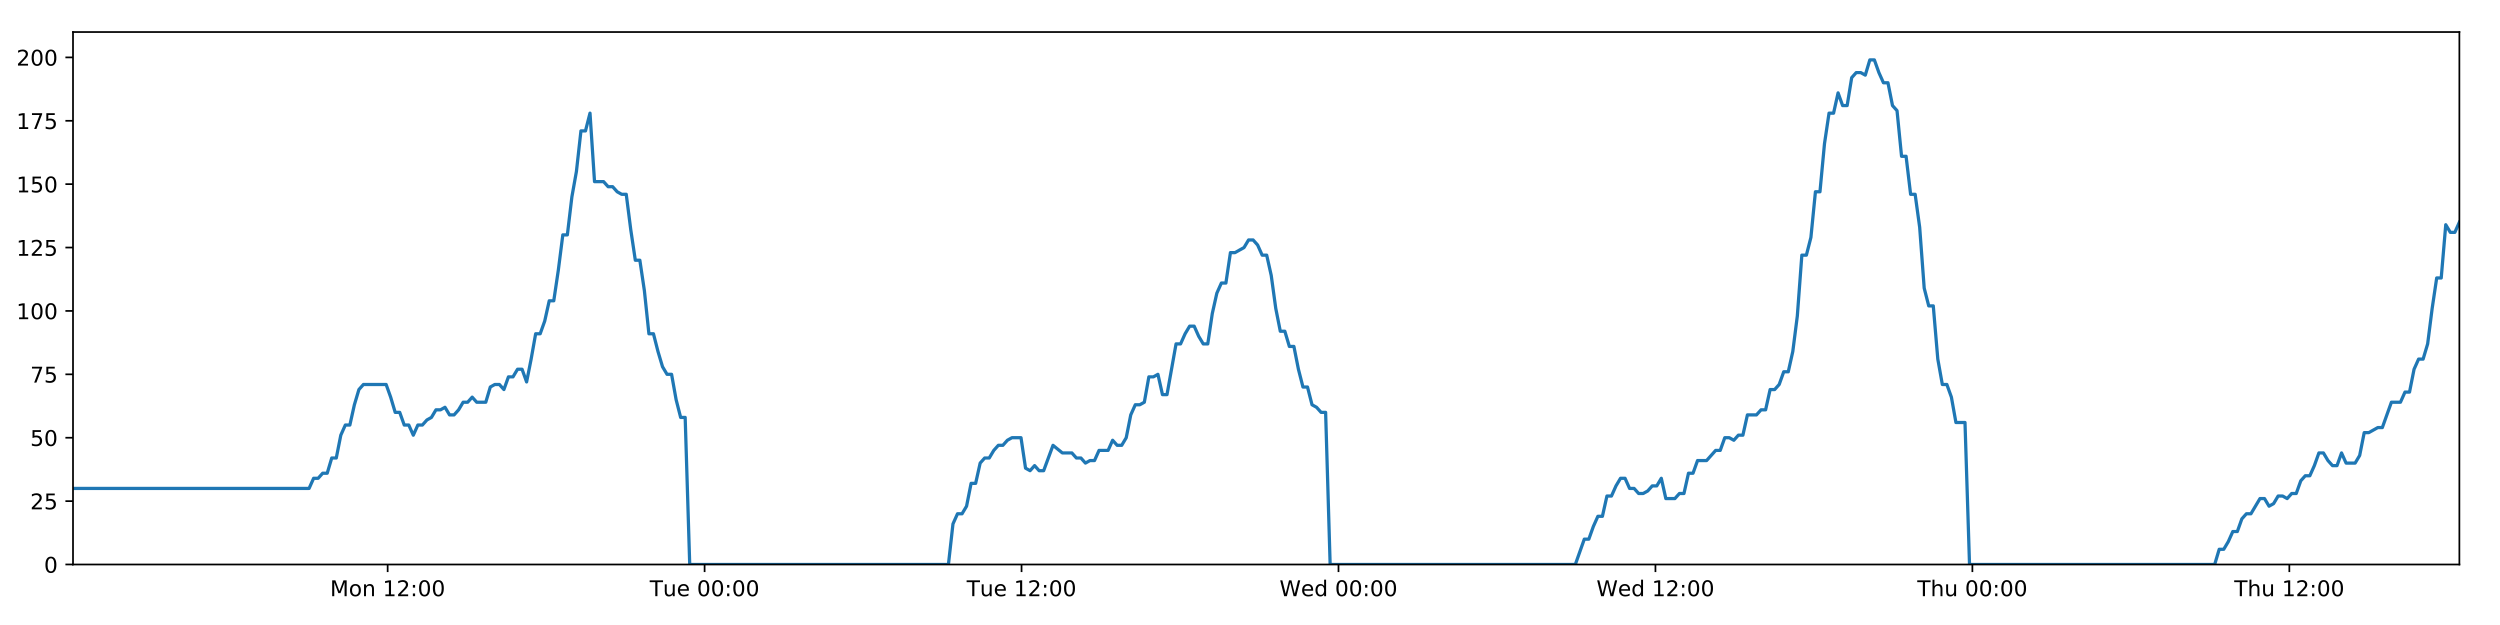
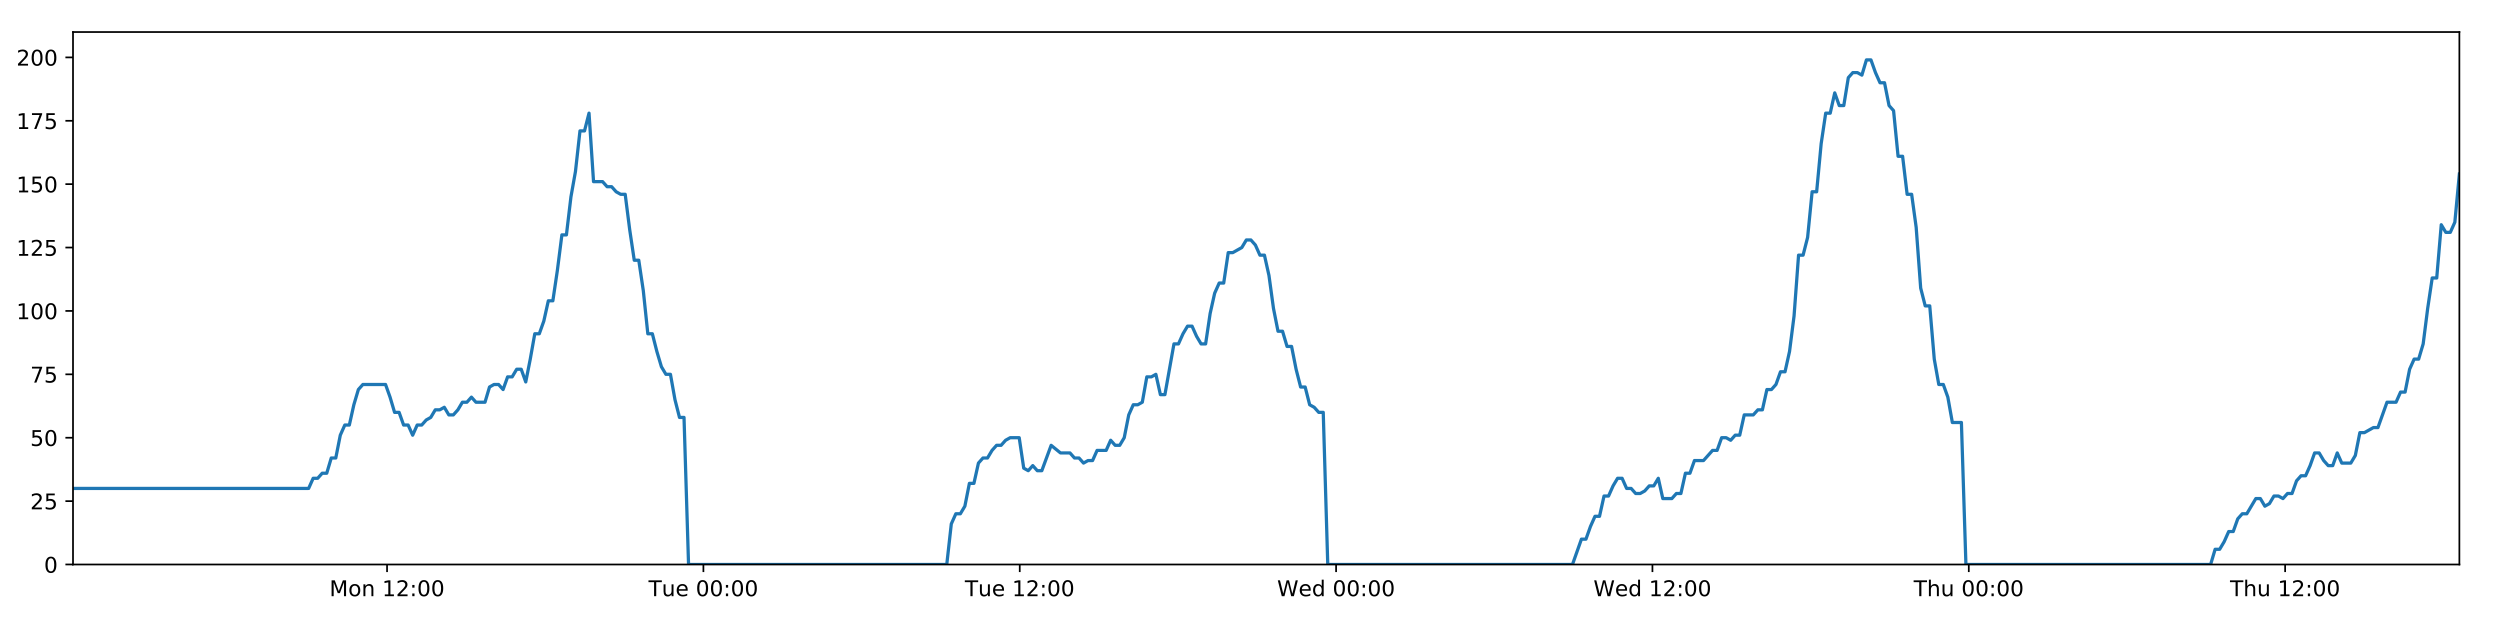
<svg xmlns="http://www.w3.org/2000/svg" xmlns:xlink="http://www.w3.org/1999/xlink" height="288pt" version="1.1" viewBox="0 0 1152 288" width="1152pt">
  <defs>
    <style type="text/css">
*{stroke-linecap:butt;stroke-linejoin:round;}
  </style>
  </defs>
  <g id="figure_1">
    <g id="patch_1">
      <path d="M 0 288  L 1152 288  L 1152 0  L 0 0  z " style="fill:#ffffff;" />
    </g>
    <g id="axes_1">
      <g id="patch_2">
        <path d="M 33.64 260.12  L 1133.28 260.12  L 1133.28 14.76  L 33.64 14.76  z " style="fill:#ffffff;" />
      </g>
      <g id="matplotlib.axis_1">
        <g id="xtick_1">
          <g id="line2d_1">
            <defs>
-               <path d="M 0 0  L 0 3.5  " id="ma528c94a70" style="stroke:#000000;stroke-width:0.8;" />
-             </defs>
-             <g>
-               <use style="stroke:#000000;stroke-width:0.8;" x="178.63" xlink:href="#ma528c94a70" y="260.12" />
+               <path d="M 0 0  L 0 3.5  " id="m71e60f208b" style="stroke:#000000;stroke-width:0.8;" />
+             </defs>
+             <g>
+               <use style="stroke:#000000;stroke-width:0.8;" x="178.355" xlink:href="#m71e60f208b" y="260.12" />
            </g>
          </g>
          <g id="text_1">
            <defs>
              <path d="M 9.812 72.906  L 24.516 72.906  L 43.109 23.297  L 61.812 72.906  L 76.516 72.906  L 76.516 0  L 66.891 0  L 66.891 64.016  L 48.094 14.016  L 38.188 14.016  L 19.391 64.016  L 19.391 0  L 9.812 0  z " id="DejaVuSans-77" />
              <path d="M 30.609 48.391  Q 23.391 48.391 19.188 42.75  Q 14.984 37.109 14.984 27.297  Q 14.984 17.484 19.156 11.844  Q 23.344 6.203 30.609 6.203  Q 37.797 6.203 41.984 11.859  Q 46.188 17.531 46.188 27.297  Q 46.188 37.016 41.984 42.703  Q 37.797 48.391 30.609 48.391  z M 30.609 56  Q 42.328 56 49.016 48.375  Q 55.719 40.766 55.719 27.297  Q 55.719 13.875 49.016 6.219  Q 42.328 -1.422 30.609 -1.422  Q 18.844 -1.422 12.172 6.219  Q 5.516 13.875 5.516 27.297  Q 5.516 40.766 12.172 48.375  Q 18.844 56 30.609 56  z " id="DejaVuSans-111" />
              <path d="M 54.891 33.016  L 54.891 0  L 45.906 0  L 45.906 32.719  Q 45.906 40.484 42.875 44.328  Q 39.844 48.188 33.797 48.188  Q 26.516 48.188 22.312 43.547  Q 18.109 38.922 18.109 30.906  L 18.109 0  L 9.078 0  L 9.078 54.688  L 18.109 54.688  L 18.109 46.188  Q 21.344 51.125 25.703 53.562  Q 30.078 56 35.797 56  Q 45.219 56 50.047 50.172  Q 54.891 44.344 54.891 33.016  z " id="DejaVuSans-110" />
              <path id="DejaVuSans-32" />
              <path d="M 12.406 8.297  L 28.516 8.297  L 28.516 63.922  L 10.984 60.406  L 10.984 69.391  L 28.422 72.906  L 38.281 72.906  L 38.281 8.297  L 54.391 8.297  L 54.391 0  L 12.406 0  z " id="DejaVuSans-49" />
              <path d="M 19.188 8.297  L 53.609 8.297  L 53.609 0  L 7.328 0  L 7.328 8.297  Q 12.938 14.109 22.625 23.891  Q 32.328 33.688 34.812 36.531  Q 39.547 41.844 41.422 45.531  Q 43.312 49.219 43.312 52.781  Q 43.312 58.594 39.234 62.25  Q 35.156 65.922 28.609 65.922  Q 23.969 65.922 18.812 64.312  Q 13.672 62.703 7.812 59.422  L 7.812 69.391  Q 13.766 71.781 18.938 73  Q 24.125 74.219 28.422 74.219  Q 39.75 74.219 46.484 68.547  Q 53.219 62.891 53.219 53.422  Q 53.219 48.922 51.531 44.891  Q 49.859 40.875 45.406 35.406  Q 44.188 33.984 37.641 27.219  Q 31.109 20.453 19.188 8.297  z " id="DejaVuSans-50" />
              <path d="M 11.719 12.406  L 22.016 12.406  L 22.016 0  L 11.719 0  z M 11.719 51.703  L 22.016 51.703  L 22.016 39.312  L 11.719 39.312  z " id="DejaVuSans-58" />
              <path d="M 31.781 66.406  Q 24.172 66.406 20.328 58.906  Q 16.5 51.422 16.5 36.375  Q 16.5 21.391 20.328 13.891  Q 24.172 6.391 31.781 6.391  Q 39.453 6.391 43.281 13.891  Q 47.125 21.391 47.125 36.375  Q 47.125 51.422 43.281 58.906  Q 39.453 66.406 31.781 66.406  z M 31.781 74.219  Q 44.047 74.219 50.516 64.516  Q 56.984 54.828 56.984 36.375  Q 56.984 17.969 50.516 8.266  Q 44.047 -1.422 31.781 -1.422  Q 19.531 -1.422 13.062 8.266  Q 6.594 17.969 6.594 36.375  Q 6.594 54.828 13.062 64.516  Q 19.531 74.219 31.781 74.219  z " id="DejaVuSans-48" />
            </defs>
-             <g transform="translate(152.0894 274.7184)scale(0.1 -0.1)">
+             <g transform="translate(151.8143 274.7184)scale(0.1 -0.1)">
              <use xlink:href="#DejaVuSans-77" />
              <use x="86.279" xlink:href="#DejaVuSans-111" />
              <use x="147.461" xlink:href="#DejaVuSans-110" />
              <use x="210.84" xlink:href="#DejaVuSans-32" />
              <use x="242.627" xlink:href="#DejaVuSans-49" />
              <use x="306.25" xlink:href="#DejaVuSans-50" />
              <use x="369.873" xlink:href="#DejaVuSans-58" />
              <use x="403.564" xlink:href="#DejaVuSans-48" />
              <use x="467.188" xlink:href="#DejaVuSans-48" />
            </g>
          </g>
        </g>
        <g id="xtick_2">
          <g id="line2d_2">
            <g>
-               <use style="stroke:#000000;stroke-width:0.8;" x="324.679" xlink:href="#ma528c94a70" y="260.12" />
+               <use style="stroke:#000000;stroke-width:0.8;" x="324.127" xlink:href="#m71e60f208b" y="260.12" />
            </g>
          </g>
          <g id="text_2">
            <defs>
              <path d="M -0.297 72.906  L 61.375 72.906  L 61.375 64.594  L 35.5 64.594  L 35.5 0  L 25.594 0  L 25.594 64.594  L -0.297 64.594  z " id="DejaVuSans-84" />
              <path d="M 8.5 21.578  L 8.5 54.688  L 17.484 54.688  L 17.484 21.922  Q 17.484 14.156 20.5 10.266  Q 23.531 6.391 29.594 6.391  Q 36.859 6.391 41.078 11.031  Q 45.312 15.672 45.312 23.688  L 45.312 54.688  L 54.297 54.688  L 54.297 0  L 45.312 0  L 45.312 8.406  Q 42.047 3.422 37.719 1  Q 33.406 -1.422 27.688 -1.422  Q 18.266 -1.422 13.375 4.438  Q 8.5 10.297 8.5 21.578  z M 31.109 56  z " id="DejaVuSans-117" />
              <path d="M 56.203 29.594  L 56.203 25.203  L 14.891 25.203  Q 15.484 15.922 20.484 11.062  Q 25.484 6.203 34.422 6.203  Q 39.594 6.203 44.453 7.469  Q 49.312 8.734 54.109 11.281  L 54.109 2.781  Q 49.266 0.734 44.188 -0.344  Q 39.109 -1.422 33.891 -1.422  Q 20.797 -1.422 13.156 6.188  Q 5.516 13.812 5.516 26.812  Q 5.516 40.234 12.766 48.109  Q 20.016 56 32.328 56  Q 43.359 56 49.781 48.891  Q 56.203 41.797 56.203 29.594  z M 47.219 32.234  Q 47.125 39.594 43.094 43.984  Q 39.062 48.391 32.422 48.391  Q 24.906 48.391 20.391 44.141  Q 15.875 39.891 15.188 32.172  z " id="DejaVuSans-101" />
            </defs>
-             <g transform="translate(299.3933 274.7184)scale(0.1 -0.1)">
+             <g transform="translate(298.8412 274.7184)scale(0.1 -0.1)">
              <use xlink:href="#DejaVuSans-84" />
              <use x="60.85" xlink:href="#DejaVuSans-117" />
              <use x="124.229" xlink:href="#DejaVuSans-101" />
              <use x="185.752" xlink:href="#DejaVuSans-32" />
              <use x="217.539" xlink:href="#DejaVuSans-48" />
              <use x="281.162" xlink:href="#DejaVuSans-48" />
              <use x="344.785" xlink:href="#DejaVuSans-58" />
              <use x="378.477" xlink:href="#DejaVuSans-48" />
              <use x="442.1" xlink:href="#DejaVuSans-48" />
            </g>
          </g>
        </g>
        <g id="xtick_3">
          <g id="line2d_3">
            <g>
-               <use style="stroke:#000000;stroke-width:0.8;" x="470.729" xlink:href="#ma528c94a70" y="260.12" />
+               <use style="stroke:#000000;stroke-width:0.8;" x="469.899" xlink:href="#m71e60f208b" y="260.12" />
            </g>
          </g>
          <g id="text_3">
-             <g transform="translate(445.4426 274.7184)scale(0.1 -0.1)">
+             <g transform="translate(444.6134 274.7184)scale(0.1 -0.1)">
              <use xlink:href="#DejaVuSans-84" />
              <use x="60.85" xlink:href="#DejaVuSans-117" />
              <use x="124.229" xlink:href="#DejaVuSans-101" />
              <use x="185.752" xlink:href="#DejaVuSans-32" />
              <use x="217.539" xlink:href="#DejaVuSans-49" />
              <use x="281.162" xlink:href="#DejaVuSans-50" />
              <use x="344.785" xlink:href="#DejaVuSans-58" />
              <use x="378.477" xlink:href="#DejaVuSans-48" />
              <use x="442.1" xlink:href="#DejaVuSans-48" />
            </g>
          </g>
        </g>
        <g id="xtick_4">
          <g id="line2d_4">
            <g>
-               <use style="stroke:#000000;stroke-width:0.8;" x="616.778" xlink:href="#ma528c94a70" y="260.12" />
+               <use style="stroke:#000000;stroke-width:0.8;" x="615.672" xlink:href="#m71e60f208b" y="260.12" />
            </g>
          </g>
          <g id="text_4">
            <defs>
              <path d="M 3.328 72.906  L 13.281 72.906  L 28.609 11.281  L 43.891 72.906  L 54.984 72.906  L 70.312 11.281  L 85.594 72.906  L 95.609 72.906  L 77.297 0  L 64.891 0  L 49.516 63.281  L 33.984 0  L 21.578 0  z " id="DejaVuSans-87" />
              <path d="M 45.406 46.391  L 45.406 75.984  L 54.391 75.984  L 54.391 0  L 45.406 0  L 45.406 8.203  Q 42.578 3.328 38.25 0.953  Q 33.938 -1.422 27.875 -1.422  Q 17.969 -1.422 11.734 6.484  Q 5.516 14.406 5.516 27.297  Q 5.516 40.188 11.734 48.094  Q 17.969 56 27.875 56  Q 33.938 56 38.25 53.625  Q 42.578 51.266 45.406 46.391  z M 14.797 27.297  Q 14.797 17.391 18.875 11.75  Q 22.953 6.109 30.078 6.109  Q 37.203 6.109 41.297 11.75  Q 45.406 17.391 45.406 27.297  Q 45.406 37.203 41.297 42.844  Q 37.203 48.484 30.078 48.484  Q 22.953 48.484 18.875 42.844  Q 14.797 37.203 14.797 27.297  z " id="DejaVuSans-100" />
            </defs>
-             <g transform="translate(589.5887 274.7184)scale(0.1 -0.1)">
+             <g transform="translate(588.4825 274.7184)scale(0.1 -0.1)">
              <use xlink:href="#DejaVuSans-87" />
              <use x="98.799" xlink:href="#DejaVuSans-101" />
              <use x="160.322" xlink:href="#DejaVuSans-100" />
              <use x="223.799" xlink:href="#DejaVuSans-32" />
              <use x="255.586" xlink:href="#DejaVuSans-48" />
              <use x="319.209" xlink:href="#DejaVuSans-48" />
              <use x="382.832" xlink:href="#DejaVuSans-58" />
              <use x="416.523" xlink:href="#DejaVuSans-48" />
              <use x="480.146" xlink:href="#DejaVuSans-48" />
            </g>
          </g>
        </g>
        <g id="xtick_5">
          <g id="line2d_5">
            <g>
-               <use style="stroke:#000000;stroke-width:0.8;" x="762.827" xlink:href="#ma528c94a70" y="260.12" />
+               <use style="stroke:#000000;stroke-width:0.8;" x="761.444" xlink:href="#m71e60f208b" y="260.12" />
            </g>
          </g>
          <g id="text_5">
-             <g transform="translate(735.638 274.7184)scale(0.1 -0.1)">
+             <g transform="translate(734.2546 274.7184)scale(0.1 -0.1)">
              <use xlink:href="#DejaVuSans-87" />
              <use x="98.799" xlink:href="#DejaVuSans-101" />
              <use x="160.322" xlink:href="#DejaVuSans-100" />
              <use x="223.799" xlink:href="#DejaVuSans-32" />
              <use x="255.586" xlink:href="#DejaVuSans-49" />
              <use x="319.209" xlink:href="#DejaVuSans-50" />
              <use x="382.832" xlink:href="#DejaVuSans-58" />
              <use x="416.523" xlink:href="#DejaVuSans-48" />
              <use x="480.146" xlink:href="#DejaVuSans-48" />
            </g>
          </g>
        </g>
        <g id="xtick_6">
          <g id="line2d_6">
            <g>
-               <use style="stroke:#000000;stroke-width:0.8;" x="908.876" xlink:href="#ma528c94a70" y="260.12" />
+               <use style="stroke:#000000;stroke-width:0.8;" x="907.216" xlink:href="#m71e60f208b" y="260.12" />
            </g>
          </g>
          <g id="text_6">
            <defs>
              <path d="M 54.891 33.016  L 54.891 0  L 45.906 0  L 45.906 32.719  Q 45.906 40.484 42.875 44.328  Q 39.844 48.188 33.797 48.188  Q 26.516 48.188 22.312 43.547  Q 18.109 38.922 18.109 30.906  L 18.109 0  L 9.078 0  L 9.078 75.984  L 18.109 75.984  L 18.109 46.188  Q 21.344 51.125 25.703 53.562  Q 30.078 56 35.797 56  Q 45.219 56 50.047 50.172  Q 54.891 44.344 54.891 33.016  z " id="DejaVuSans-104" />
            </defs>
-             <g transform="translate(883.4865 274.7184)scale(0.1 -0.1)">
+             <g transform="translate(881.826 274.7184)scale(0.1 -0.1)">
              <use xlink:href="#DejaVuSans-84" />
              <use x="61.084" xlink:href="#DejaVuSans-104" />
              <use x="124.463" xlink:href="#DejaVuSans-117" />
              <use x="187.842" xlink:href="#DejaVuSans-32" />
              <use x="219.629" xlink:href="#DejaVuSans-48" />
              <use x="283.252" xlink:href="#DejaVuSans-48" />
              <use x="346.875" xlink:href="#DejaVuSans-58" />
              <use x="380.566" xlink:href="#DejaVuSans-48" />
              <use x="444.189" xlink:href="#DejaVuSans-48" />
            </g>
          </g>
        </g>
        <g id="xtick_7">
          <g id="line2d_7">
            <g>
-               <use style="stroke:#000000;stroke-width:0.8;" x="1054.926" xlink:href="#ma528c94a70" y="260.12" />
+               <use style="stroke:#000000;stroke-width:0.8;" x="1052.988" xlink:href="#m71e60f208b" y="260.12" />
            </g>
          </g>
          <g id="text_7">
-             <g transform="translate(1029.536 274.7184)scale(0.1 -0.1)">
+             <g transform="translate(1027.598 274.7184)scale(0.1 -0.1)">
              <use xlink:href="#DejaVuSans-84" />
              <use x="61.084" xlink:href="#DejaVuSans-104" />
              <use x="124.463" xlink:href="#DejaVuSans-117" />
              <use x="187.842" xlink:href="#DejaVuSans-32" />
              <use x="219.629" xlink:href="#DejaVuSans-49" />
              <use x="283.252" xlink:href="#DejaVuSans-50" />
              <use x="346.875" xlink:href="#DejaVuSans-58" />
              <use x="380.566" xlink:href="#DejaVuSans-48" />
              <use x="444.189" xlink:href="#DejaVuSans-48" />
            </g>
          </g>
        </g>
      </g>
      <g id="matplotlib.axis_2">
        <g id="ytick_1">
          <g id="line2d_8">
            <defs>
-               <path d="M 0 0  L -3.5 0  " id="mfa0be716b7" style="stroke:#000000;stroke-width:0.8;" />
-             </defs>
-             <g>
-               <use style="stroke:#000000;stroke-width:0.8;" x="33.64" xlink:href="#mfa0be716b7" y="260.12" />
+               <path d="M 0 0  L -3.5 0  " id="m3bd45efdde" style="stroke:#000000;stroke-width:0.8;" />
+             </defs>
+             <g>
+               <use style="stroke:#000000;stroke-width:0.8;" x="33.64" xlink:href="#m3bd45efdde" y="260.12" />
            </g>
          </g>
          <g id="text_8">
            <g transform="translate(20.2775 263.9192)scale(0.1 -0.1)">
              <use xlink:href="#DejaVuSans-48" />
            </g>
          </g>
        </g>
        <g id="ytick_2">
          <g id="line2d_9">
            <g>
-               <use style="stroke:#000000;stroke-width:0.8;" x="33.64" xlink:href="#mfa0be716b7" y="230.91" />
+               <use style="stroke:#000000;stroke-width:0.8;" x="33.64" xlink:href="#m3bd45efdde" y="230.91" />
            </g>
          </g>
          <g id="text_9">
            <defs>
              <path d="M 10.797 72.906  L 49.516 72.906  L 49.516 64.594  L 19.828 64.594  L 19.828 46.734  Q 21.969 47.469 24.109 47.828  Q 26.266 48.188 28.422 48.188  Q 40.625 48.188 47.75 41.5  Q 54.891 34.812 54.891 23.391  Q 54.891 11.625 47.562 5.094  Q 40.234 -1.422 26.906 -1.422  Q 22.312 -1.422 17.547 -0.641  Q 12.797 0.141 7.719 1.703  L 7.719 11.625  Q 12.109 9.234 16.797 8.062  Q 21.484 6.891 26.703 6.891  Q 35.156 6.891 40.078 11.328  Q 45.016 15.766 45.016 23.391  Q 45.016 31 40.078 35.438  Q 35.156 39.891 26.703 39.891  Q 22.75 39.891 18.812 39.016  Q 14.891 38.141 10.797 36.281  z " id="DejaVuSans-53" />
            </defs>
            <g transform="translate(13.915 234.7097)scale(0.1 -0.1)">
              <use xlink:href="#DejaVuSans-50" />
              <use x="63.623" xlink:href="#DejaVuSans-53" />
            </g>
          </g>
        </g>
        <g id="ytick_3">
          <g id="line2d_10">
            <g>
-               <use style="stroke:#000000;stroke-width:0.8;" x="33.64" xlink:href="#mfa0be716b7" y="201.701" />
+               <use style="stroke:#000000;stroke-width:0.8;" x="33.64" xlink:href="#m3bd45efdde" y="201.701" />
            </g>
          </g>
          <g id="text_10">
            <g transform="translate(13.915 205.5002)scale(0.1 -0.1)">
              <use xlink:href="#DejaVuSans-53" />
              <use x="63.623" xlink:href="#DejaVuSans-48" />
            </g>
          </g>
        </g>
        <g id="ytick_4">
          <g id="line2d_11">
            <g>
-               <use style="stroke:#000000;stroke-width:0.8;" x="33.64" xlink:href="#mfa0be716b7" y="172.491" />
+               <use style="stroke:#000000;stroke-width:0.8;" x="33.64" xlink:href="#m3bd45efdde" y="172.491" />
            </g>
          </g>
          <g id="text_11">
            <defs>
              <path d="M 8.203 72.906  L 55.078 72.906  L 55.078 68.703  L 28.609 0  L 18.312 0  L 43.219 64.594  L 8.203 64.594  z " id="DejaVuSans-55" />
            </defs>
            <g transform="translate(13.915 176.2906)scale(0.1 -0.1)">
              <use xlink:href="#DejaVuSans-55" />
              <use x="63.623" xlink:href="#DejaVuSans-53" />
            </g>
          </g>
        </g>
        <g id="ytick_5">
          <g id="line2d_12">
            <g>
-               <use style="stroke:#000000;stroke-width:0.8;" x="33.64" xlink:href="#mfa0be716b7" y="143.282" />
+               <use style="stroke:#000000;stroke-width:0.8;" x="33.64" xlink:href="#m3bd45efdde" y="143.282" />
            </g>
          </g>
          <g id="text_12">
            <g transform="translate(7.5525 147.0811)scale(0.1 -0.1)">
              <use xlink:href="#DejaVuSans-49" />
              <use x="63.623" xlink:href="#DejaVuSans-48" />
              <use x="127.246" xlink:href="#DejaVuSans-48" />
            </g>
          </g>
        </g>
        <g id="ytick_6">
          <g id="line2d_13">
            <g>
-               <use style="stroke:#000000;stroke-width:0.8;" x="33.64" xlink:href="#mfa0be716b7" y="114.072" />
+               <use style="stroke:#000000;stroke-width:0.8;" x="33.64" xlink:href="#m3bd45efdde" y="114.072" />
            </g>
          </g>
          <g id="text_13">
            <g transform="translate(7.5525 117.8716)scale(0.1 -0.1)">
              <use xlink:href="#DejaVuSans-49" />
              <use x="63.623" xlink:href="#DejaVuSans-50" />
              <use x="127.246" xlink:href="#DejaVuSans-53" />
            </g>
          </g>
        </g>
        <g id="ytick_7">
          <g id="line2d_14">
            <g>
-               <use style="stroke:#000000;stroke-width:0.8;" x="33.64" xlink:href="#mfa0be716b7" y="84.863" />
+               <use style="stroke:#000000;stroke-width:0.8;" x="33.64" xlink:href="#m3bd45efdde" y="84.863" />
            </g>
          </g>
          <g id="text_14">
            <g transform="translate(7.5525 88.66208)scale(0.1 -0.1)">
              <use xlink:href="#DejaVuSans-49" />
              <use x="63.623" xlink:href="#DejaVuSans-53" />
              <use x="127.246" xlink:href="#DejaVuSans-48" />
            </g>
          </g>
        </g>
        <g id="ytick_8">
          <g id="line2d_15">
            <g>
-               <use style="stroke:#000000;stroke-width:0.8;" x="33.64" xlink:href="#mfa0be716b7" y="55.653" />
+               <use style="stroke:#000000;stroke-width:0.8;" x="33.64" xlink:href="#m3bd45efdde" y="55.653" />
            </g>
          </g>
          <g id="text_15">
            <g transform="translate(7.5525 59.45255)scale(0.1 -0.1)">
              <use xlink:href="#DejaVuSans-49" />
              <use x="63.623" xlink:href="#DejaVuSans-55" />
              <use x="127.246" xlink:href="#DejaVuSans-53" />
            </g>
          </g>
        </g>
        <g id="ytick_9">
          <g id="line2d_16">
            <g>
-               <use style="stroke:#000000;stroke-width:0.8;" x="33.64" xlink:href="#mfa0be716b7" y="26.444" />
+               <use style="stroke:#000000;stroke-width:0.8;" x="33.64" xlink:href="#m3bd45efdde" y="26.444" />
            </g>
          </g>
          <g id="text_16">
            <g transform="translate(7.5525 30.24303)scale(0.1 -0.1)">
              <use xlink:href="#DejaVuSans-50" />
              <use x="63.623" xlink:href="#DejaVuSans-48" />
              <use x="127.246" xlink:href="#DejaVuSans-48" />
            </g>
          </g>
        </g>
      </g>
      <g id="line2d_17">
-         <path clip-path="url(#p296d63c47e)" d="M 33.64 225.069  L 142.422 225.069  L 144.514 220.395  L 146.604 220.395  L 148.694 218.058  L 150.779 218.058  L 152.865 211.048  L 154.954 211.048  L 157.04 200.533  L 159.126 195.859  L 161.213 195.859  L 163.3 186.512  L 165.385 179.502  L 167.476 177.165  L 177.928 177.165  L 180.015 183.007  L 182.106 190.017  L 184.191 190.017  L 186.276 195.859  L 188.366 195.859  L 190.452 200.533  L 192.54 195.859  L 194.63 195.859  L 196.716 193.522  L 198.802 192.354  L 200.887 188.849  L 202.973 188.849  L 205.06 187.68  L 207.149 191.186  L 209.234 191.186  L 211.325 188.849  L 213.411 185.344  L 215.496 185.344  L 217.586 183.007  L 219.672 185.344  L 223.843 185.344  L 225.933 178.333  L 228.02 177.165  L 230.11 177.165  L 232.2 179.502  L 234.29 173.66  L 236.383 173.66  L 238.474 170.155  L 240.569 170.155  L 242.659 175.997  L 244.745 165.481  L 246.831 153.797  L 248.916 153.797  L 251.002 147.955  L 253.088 138.608  L 255.174 138.608  L 257.261 124.588  L 259.349 108.23  L 261.435 108.23  L 263.526 90.705  L 265.613 79.021  L 267.698 60.327  L 269.785 60.327  L 271.871 52.148  L 273.956 83.694  L 278.13 83.694  L 280.221 86.031  L 282.307 86.031  L 284.397 88.368  L 286.485 89.536  L 288.571 89.536  L 290.66 105.894  L 292.754 119.914  L 294.841 119.914  L 296.93 133.935  L 299.02 153.797  L 301.112 153.797  L 303.199 161.976  L 305.288 168.986  L 307.374 172.491  L 309.465 172.491  L 311.555 184.175  L 313.642 192.354  L 315.728 192.354  L 317.821 260.12  L 437.037 260.12  L 439.126 241.426  L 441.216 236.752  L 443.306 236.752  L 445.394 233.247  L 447.48 222.732  L 449.569 222.732  L 451.658 213.385  L 453.748 211.048  L 455.839 211.048  L 457.934 207.543  L 460.027 205.206  L 462.117 205.206  L 464.203 202.869  L 466.297 201.701  L 470.479 201.701  L 472.564 215.722  L 474.652 216.89  L 476.742 214.553  L 478.829 216.89  L 480.916 216.89  L 485.227 205.206  L 489.535 208.711  L 493.916 208.711  L 496.001 211.048  L 498.089 211.048  L 500.175 213.385  L 502.26 212.216  L 504.35 212.216  L 506.44 207.543  L 510.614 207.543  L 512.699 202.869  L 514.79 205.206  L 516.876 205.206  L 518.963 201.701  L 521.05 191.186  L 523.137 186.512  L 525.222 186.512  L 527.308 185.344  L 529.395 173.66  L 531.485 173.66  L 533.574 172.491  L 535.663 181.838  L 537.75 181.838  L 541.924 158.471  L 544.011 158.471  L 546.1 153.797  L 548.188 150.292  L 550.274 150.292  L 552.363 154.966  L 554.451 158.471  L 556.538 158.471  L 558.628 144.45  L 560.719 135.103  L 562.806 130.43  L 564.893 130.43  L 566.98 116.409  L 569.067 116.409  L 573.247 114.072  L 575.337 110.567  L 577.429 110.567  L 579.516 112.904  L 581.606 117.578  L 583.693 117.578  L 585.783 126.925  L 587.87 142.114  L 589.959 152.629  L 592.048 152.629  L 594.133 159.639  L 596.227 159.639  L 598.313 170.155  L 600.401 178.333  L 602.492 178.333  L 604.578 186.512  L 606.669 187.68  L 608.758 190.017  L 610.844 190.017  L 612.929 260.12  L 725.908 260.12  L 730.045 248.436  L 732.13 248.436  L 734.217 242.594  L 736.303 237.921  L 738.388 237.921  L 740.475 228.574  L 742.562 228.574  L 744.648 223.9  L 746.733 220.395  L 748.821 220.395  L 750.907 225.069  L 752.995 225.069  L 755.083 227.405  L 757.173 227.405  L 759.264 226.237  L 761.354 223.9  L 763.44 223.9  L 765.527 220.395  L 767.613 229.742  L 771.788 229.742  L 773.878 227.405  L 775.966 227.405  L 778.053 218.058  L 780.142 218.058  L 782.23 212.216  L 786.405 212.216  L 790.581 207.543  L 792.68 207.543  L 794.772 201.701  L 796.864 201.701  L 798.951 202.869  L 801.037 200.533  L 803.122 200.533  L 805.207 191.186  L 809.38 191.186  L 811.5 188.849  L 813.587 188.849  L 815.672 179.502  L 817.765 179.502  L 819.854 177.165  L 821.941 171.323  L 824.032 171.323  L 826.117 161.976  L 828.205 145.619  L 830.291 117.578  L 832.377 117.578  L 834.465 109.399  L 836.551 88.368  L 838.638 88.368  L 840.729 66.169  L 842.817 52.148  L 844.904 52.148  L 846.989 42.801  L 849.076 48.643  L 851.166 48.643  L 853.256 35.791  L 855.342 33.454  L 857.432 33.454  L 859.524 34.622  L 861.614 27.612  L 863.71 27.612  L 865.796 33.454  L 867.886 38.128  L 869.971 38.128  L 872.063 48.643  L 874.147 50.98  L 876.234 72.011  L 878.319 72.011  L 880.409 89.536  L 882.495 89.536  L 884.583 104.725  L 886.67 132.766  L 888.758 140.945  L 890.85 140.945  L 892.94 165.481  L 895.025 177.165  L 897.111 177.165  L 899.202 183.007  L 901.29 194.691  L 905.468 194.691  L 907.555 260.12  L 1020.523 260.12  L 1022.611 253.11  L 1024.7 253.11  L 1026.787 249.605  L 1028.877 244.931  L 1030.962 244.931  L 1033.049 239.089  L 1035.138 236.752  L 1037.224 236.752  L 1041.396 229.742  L 1043.487 229.742  L 1045.575 233.247  L 1047.666 232.079  L 1049.754 228.574  L 1051.843 228.574  L 1053.929 229.742  L 1056.015 227.405  L 1058.107 227.405  L 1060.194 221.563  L 1062.28 219.227  L 1064.375 219.227  L 1066.46 214.553  L 1068.547 208.711  L 1070.633 208.711  L 1072.719 212.216  L 1074.806 214.553  L 1076.897 214.553  L 1078.985 208.711  L 1081.072 213.385  L 1085.246 213.385  L 1087.333 209.88  L 1089.425 199.364  L 1091.51 199.364  L 1095.689 197.027  L 1097.776 197.027  L 1101.954 185.344  L 1106.133 185.344  L 1108.219 180.67  L 1110.307 180.67  L 1112.395 170.155  L 1114.483 165.481  L 1116.569 165.481  L 1118.656 158.471  L 1120.741 142.114  L 1122.828 128.093  L 1124.913 128.093  L 1127.005 103.557  L 1129.1 107.062  L 1131.19 107.062  L 1133.28 102.389  L 1133.28 102.389  " style="fill:none;stroke:#1f77b4;stroke-linecap:square;stroke-width:1.5;" />
+         <path clip-path="url(#pa8fb0d6eab)" d="M 33.64 225.069  L 142.215 225.069  L 144.304 220.395  L 146.39 220.395  L 148.476 218.058  L 150.557 218.058  L 152.638 211.048  L 154.724 211.048  L 156.806 200.533  L 158.887 195.859  L 160.971 195.859  L 163.054 186.512  L 165.135 179.502  L 167.222 177.165  L 177.654 177.165  L 179.737 183.007  L 181.824 190.017  L 183.906 190.017  L 185.987 195.859  L 188.072 195.859  L 190.155 200.533  L 192.239 195.859  L 194.324 195.859  L 196.407 193.522  L 198.488 192.354  L 200.57 188.849  L 202.652 188.849  L 204.735 187.68  L 206.82 191.186  L 208.901 191.186  L 210.988 188.849  L 213.07 185.344  L 215.151 185.344  L 217.237 183.007  L 219.319 185.344  L 223.483 185.344  L 225.568 178.333  L 227.652 177.165  L 229.738 177.165  L 231.824 179.502  L 233.91 173.66  L 235.999 173.66  L 238.085 170.155  L 240.177 170.155  L 242.263 175.997  L 244.344 165.481  L 246.426 153.797  L 248.508 153.797  L 250.589 147.955  L 252.672 138.608  L 254.754 138.608  L 256.836 124.588  L 258.921 108.23  L 261.003 108.23  L 263.09 90.705  L 265.173 79.021  L 267.254 60.327  L 269.337 60.327  L 271.419 52.148  L 273.5 83.694  L 277.666 83.694  L 279.753 86.031  L 281.835 86.031  L 283.922 88.368  L 286.005 89.536  L 288.087 89.536  L 290.172 105.894  L 292.262 119.914  L 294.345 119.914  L 296.431 133.935  L 298.517 153.797  L 300.604 153.797  L 302.687 161.976  L 304.773 168.986  L 306.855 172.491  L 308.941 172.491  L 311.028 184.175  L 313.111 192.354  L 315.193 192.354  L 317.282 260.12  L 436.272 260.12  L 438.357 241.426  L 440.443 236.752  L 442.529 236.752  L 444.612 233.247  L 446.695 222.732  L 448.78 222.732  L 450.865 213.385  L 452.951 211.048  L 455.038 211.048  L 457.129 207.543  L 459.218 205.206  L 461.304 205.206  L 463.386 202.869  L 465.476 201.701  L 469.65 201.701  L 471.731 215.722  L 473.815 216.89  L 475.902 214.553  L 477.984 216.89  L 480.068 216.89  L 484.37 205.206  L 488.67 208.711  L 493.043 208.711  L 495.124 211.048  L 497.208 211.048  L 499.29 213.385  L 501.371 212.216  L 503.457 212.216  L 505.543 207.543  L 509.709 207.543  L 511.791 202.869  L 513.878 205.206  L 515.959 205.206  L 518.043 201.701  L 520.125 191.186  L 522.208 186.512  L 524.29 186.512  L 526.372 185.344  L 528.454 173.66  L 530.541 173.66  L 532.625 172.491  L 534.711 181.838  L 536.793 181.838  L 540.96 158.471  L 543.042 158.471  L 545.128 153.797  L 547.212 150.292  L 549.294 150.292  L 551.379 154.966  L 553.463 158.471  L 555.546 158.471  L 557.632 144.45  L 559.719 135.103  L 561.802 130.43  L 563.885 130.43  L 565.968 116.409  L 568.051 116.409  L 572.224 114.072  L 574.31 110.567  L 576.397 110.567  L 578.481 112.904  L 580.566 117.578  L 582.649 117.578  L 584.736 126.925  L 586.818 142.114  L 588.904 152.629  L 590.988 152.629  L 593.07 159.639  L 595.16 159.639  L 597.241 170.155  L 599.326 178.333  L 601.412 178.333  L 603.495 186.512  L 605.582 187.68  L 607.667 190.017  L 609.749 190.017  L 611.83 260.12  L 724.594 260.12  L 728.724 248.436  L 730.805 248.436  L 732.888 242.594  L 734.97 237.921  L 737.051 237.921  L 739.134 228.574  L 741.217 228.574  L 743.3 223.9  L 745.381 220.395  L 747.464 220.395  L 749.546 225.069  L 751.63 225.069  L 753.714 227.405  L 755.8 227.405  L 757.888 226.237  L 759.974 223.9  L 762.056 223.9  L 764.139 220.395  L 766.221 229.742  L 770.387 229.742  L 772.474 227.405  L 774.558 227.405  L 776.64 218.058  L 778.726 218.058  L 780.81 212.216  L 784.977 212.216  L 789.145 207.543  L 791.24 207.543  L 793.328 201.701  L 795.416 201.701  L 797.499 202.869  L 799.581 200.533  L 801.662 200.533  L 803.743 191.186  L 807.908 191.186  L 810.025 188.849  L 812.107 188.849  L 814.189 179.502  L 816.278 179.502  L 818.362 177.165  L 820.445 171.323  L 822.532 171.323  L 824.613 161.976  L 826.698 145.619  L 828.779 117.578  L 830.862 117.578  L 832.946 109.399  L 835.028 88.368  L 837.11 88.368  L 839.198 66.169  L 841.282 52.148  L 843.365 52.148  L 845.446 42.801  L 847.529 48.643  L 849.616 48.643  L 851.702 35.791  L 853.783 33.454  L 855.869 33.454  L 857.957 34.622  L 860.044 27.612  L 862.135 27.612  L 864.217 33.454  L 866.303 38.128  L 868.384 38.128  L 870.472 48.643  L 872.553 50.98  L 874.635 72.011  L 876.717 72.011  L 878.803 89.536  L 880.885 89.536  L 882.968 104.725  L 885.052 132.766  L 887.136 140.945  L 889.224 140.945  L 891.31 165.481  L 893.39 177.165  L 895.473 177.165  L 897.56 183.007  L 899.644 194.691  L 903.814 194.691  L 905.897 260.12  L 1018.651 260.12  L 1020.735 253.11  L 1022.82 253.11  L 1024.903 249.605  L 1026.989 244.931  L 1029.07 244.931  L 1031.153 239.089  L 1033.238 236.752  L 1035.32 236.752  L 1039.484 229.742  L 1041.571 229.742  L 1043.655 233.247  L 1045.743 232.079  L 1047.826 228.574  L 1049.911 228.574  L 1051.994 229.742  L 1054.076 227.405  L 1056.163 227.405  L 1058.247 221.563  L 1060.328 219.227  L 1062.419 219.227  L 1064.501 214.553  L 1066.583 208.711  L 1068.665 208.711  L 1070.748 212.216  L 1072.831 214.553  L 1074.918 214.553  L 1077.002 208.711  L 1079.085 213.385  L 1083.251 213.385  L 1085.334 209.88  L 1087.422 199.364  L 1089.503 199.364  L 1093.674 197.027  L 1095.757 197.027  L 1099.927 185.344  L 1104.099 185.344  L 1106.18 180.67  L 1108.264 180.67  L 1110.348 170.155  L 1112.433 165.481  L 1114.514 165.481  L 1116.597 158.471  L 1118.679 142.114  L 1120.761 128.093  L 1122.843 128.093  L 1124.931 103.557  L 1127.021 107.062  L 1129.108 107.062  L 1131.194 102.389  L 1133.28 80.189  L 1133.28 80.189  " style="fill:none;stroke:#1f77b4;stroke-linecap:square;stroke-width:1.5;" />
      </g>
      <g id="patch_3">
        <path d="M 33.64 260.12  L 33.64 14.76  " style="fill:none;stroke:#000000;stroke-linecap:square;stroke-linejoin:miter;stroke-width:0.8;" />
      </g>
      <g id="patch_4">
        <path d="M 1133.28 260.12  L 1133.28 14.76  " style="fill:none;stroke:#000000;stroke-linecap:square;stroke-linejoin:miter;stroke-width:0.8;" />
      </g>
      <g id="patch_5">
        <path d="M 33.64 260.12  L 1133.28 260.12  " style="fill:none;stroke:#000000;stroke-linecap:square;stroke-linejoin:miter;stroke-width:0.8;" />
      </g>
      <g id="patch_6">
        <path d="M 33.64 14.76  L 1133.28 14.76  " style="fill:none;stroke:#000000;stroke-linecap:square;stroke-linejoin:miter;stroke-width:0.8;" />
      </g>
    </g>
  </g>
  <defs>
-     <clipPath id="p296d63c47e">
+     <clipPath id="pa8fb0d6eab">
      <rect height="245.36" width="1099.64" x="33.64" y="14.76" />
    </clipPath>
  </defs>
</svg>
